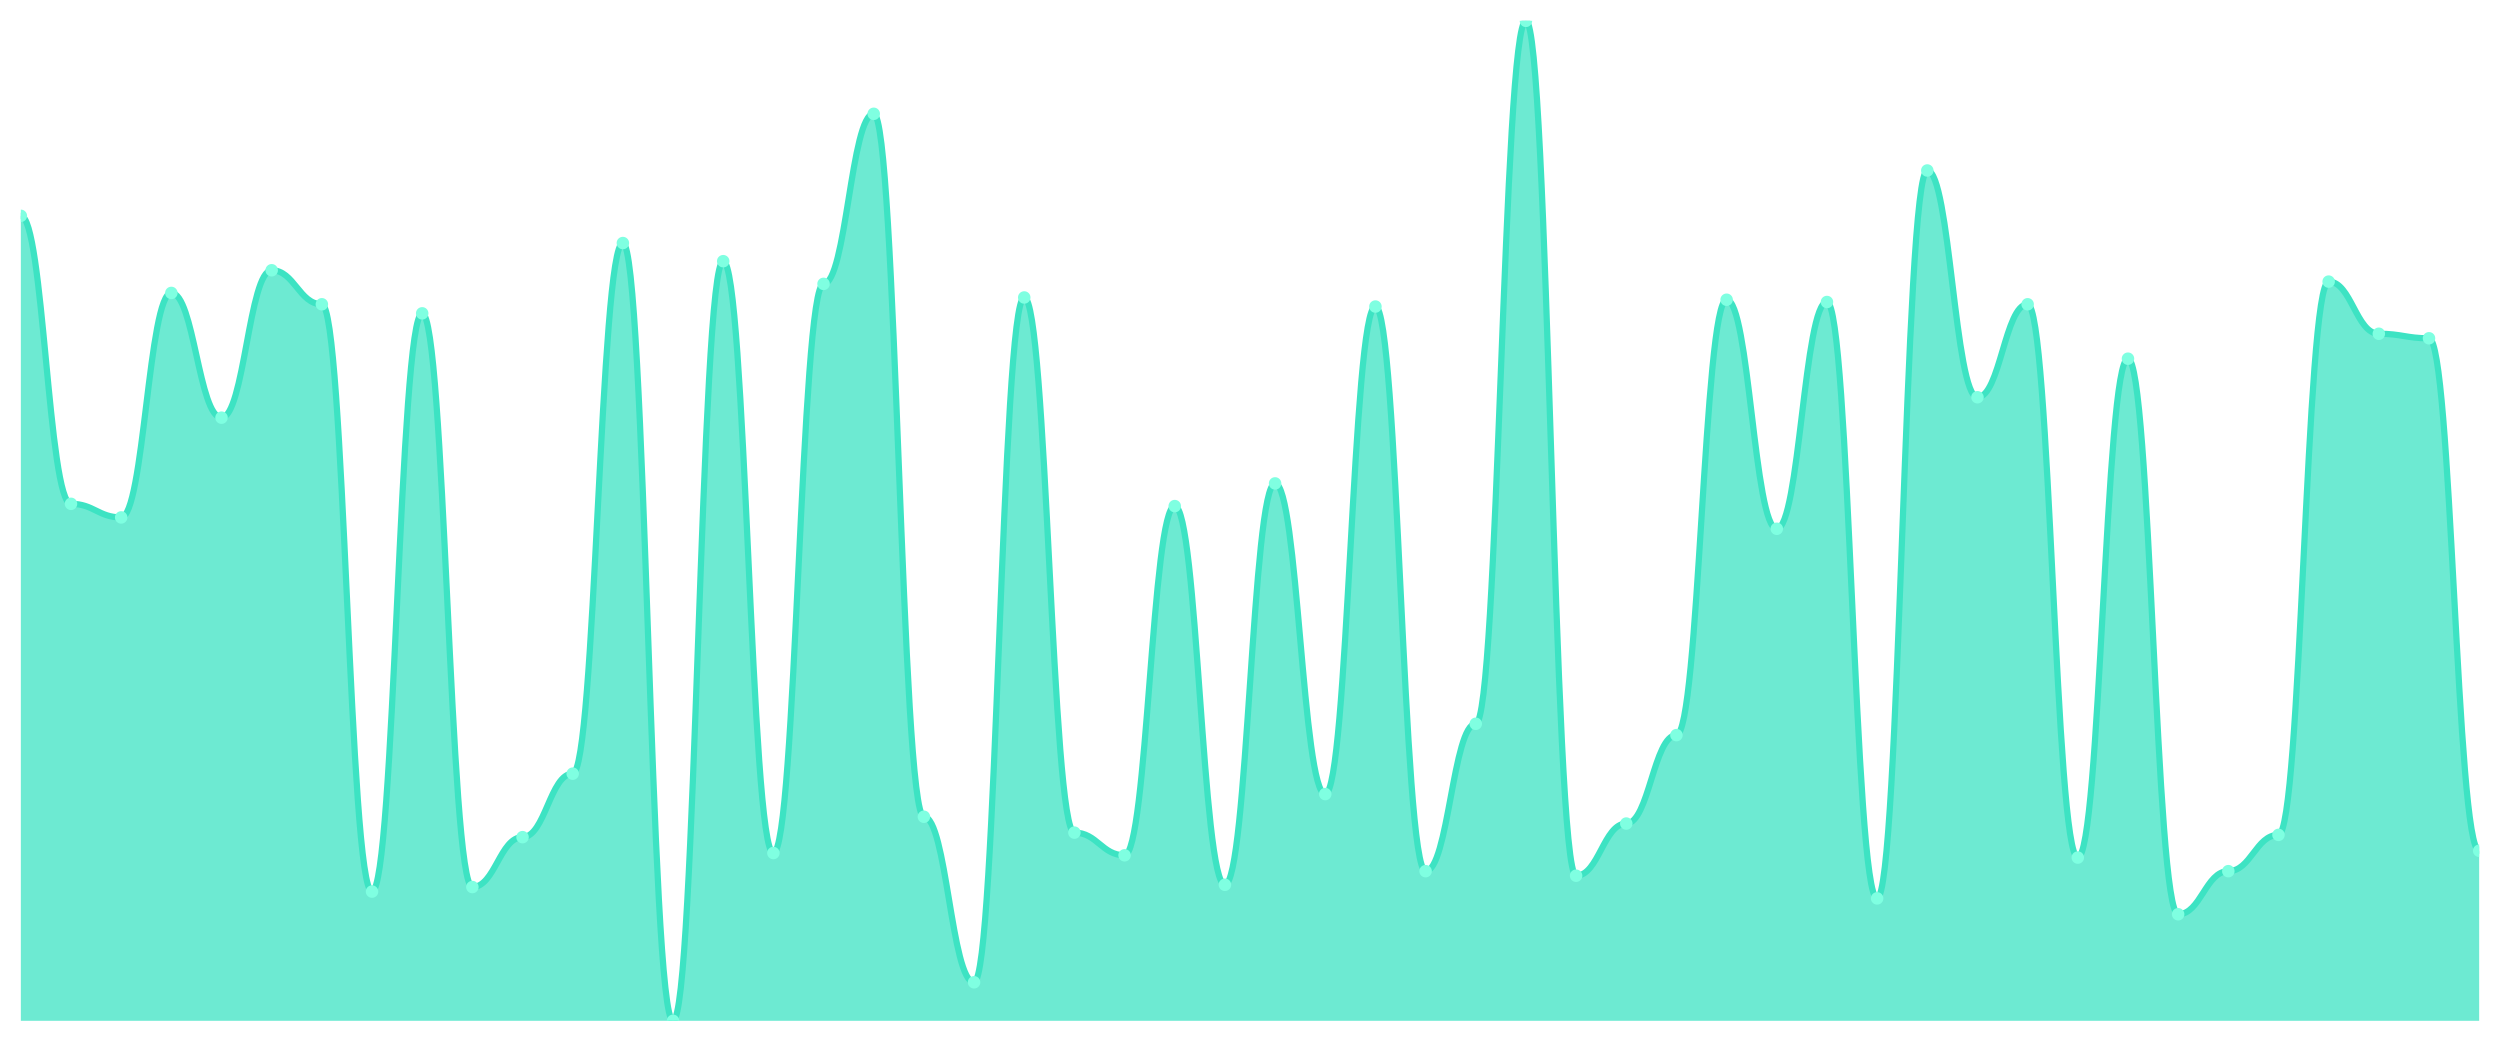
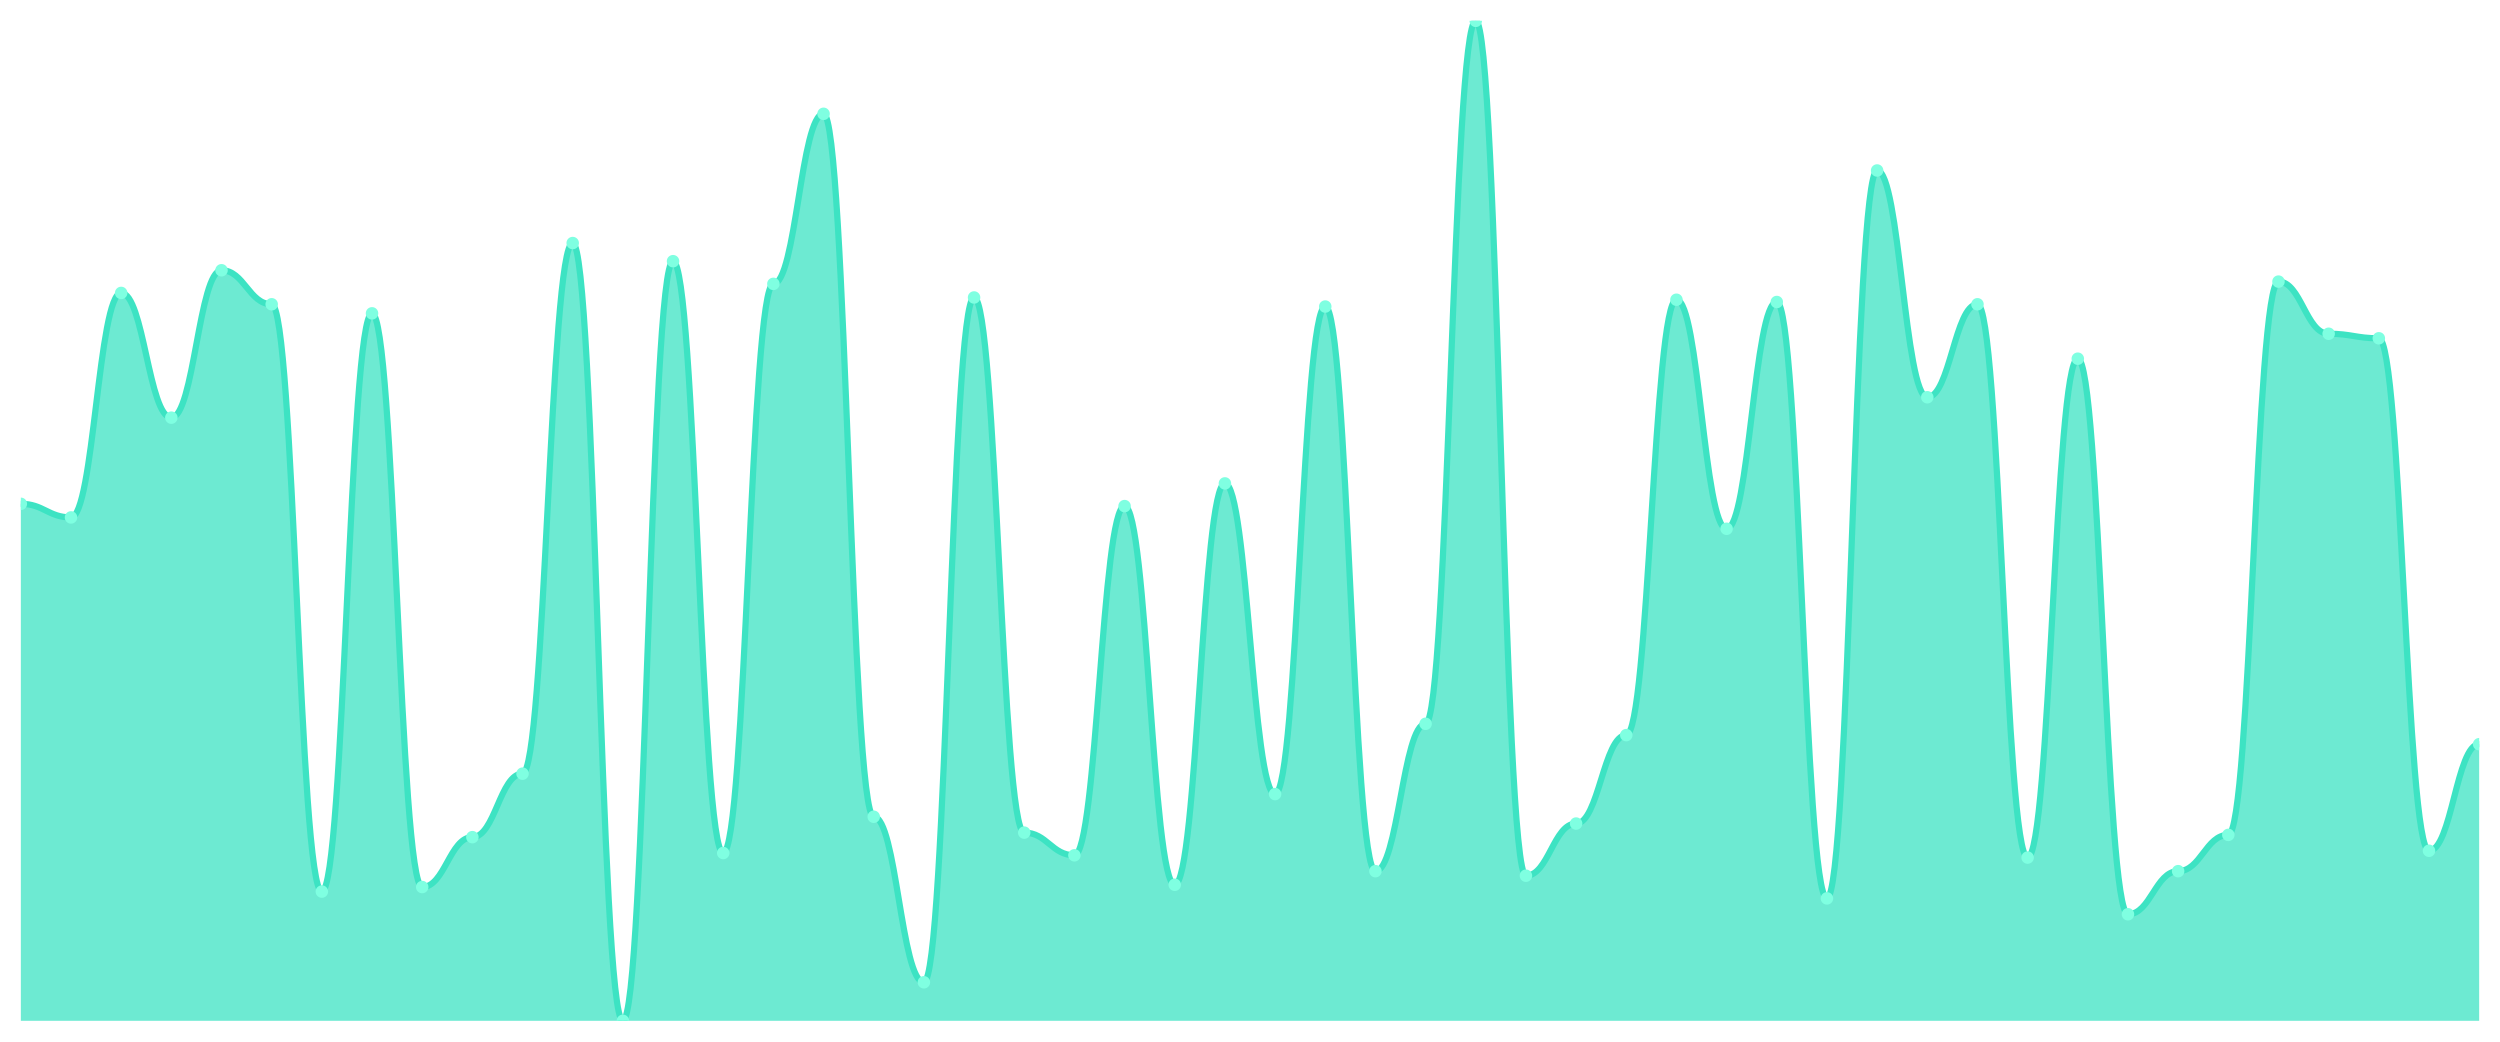
<svg xmlns="http://www.w3.org/2000/svg" viewBox="0 0 1200 500" width="1200" height="500">
  <defs>
    <clipPath id="c">
      <rect x="10" y="10" width="1180" height="480" />
    </clipPath>
  </defs>
  <rect width="1200" height="500" fill="none" />
  <g clip-path="url(#c)">
-     <path d="M 10,490 L 10,103.605 C 20.837,103.605 23.245,241.837 34.082,241.837 C 44.918,241.837 47.327,248.367 58.163,248.367 C 69,248.367 71.408,140.612 82.245,140.612 C 93.082,140.612 95.49,200.476 106.327,200.476 C 117.163,200.476 119.571,129.728 130.408,129.728 C 141.245,129.728 143.653,146.054 154.49,146.054 C 165.327,146.054 167.735,427.959 178.571,427.959 C 189.408,427.959 191.816,150.408 202.653,150.408 C 213.49,150.408 215.898,425.782 226.735,425.782 C 237.571,425.782 239.98,401.837 250.816,401.837 C 261.653,401.837 264.061,371.361 274.898,371.361 C 285.735,371.361 288.143,116.667 298.98,116.667 C 309.816,116.667 312.224,490 323.061,490 C 333.898,490 336.306,125.374 347.143,125.374 C 357.98,125.374 360.388,409.456 371.224,409.456 C 382.061,409.456 384.469,136.259 395.306,136.259 C 406.143,136.259 408.551,54.626 419.388,54.626 C 430.224,54.626 432.633,392.041 443.469,392.041 C 454.306,392.041 456.714,471.497 467.551,471.497 C 478.388,471.497 480.796,142.789 491.633,142.789 C 502.469,142.789 504.878,399.66 515.714,399.66 C 526.551,399.66 528.959,410.544 539.796,410.544 C 550.633,410.544 553.041,242.925 563.878,242.925 C 574.714,242.925 577.122,424.694 587.959,424.694 C 598.796,424.694 601.204,232.041 612.041,232.041 C 622.878,232.041 625.286,381.156 636.122,381.156 C 646.959,381.156 649.367,147.143 660.204,147.143 C 671.041,147.143 673.449,418.163 684.286,418.163 C 695.122,418.163 697.531,347.415 708.367,347.415 C 719.204,347.415 721.612,10 732.449,10 C 743.286,10 745.694,420.34 756.531,420.34 C 767.367,420.34 769.776,395.306 780.612,395.306 C 791.449,395.306 793.857,352.857 804.694,352.857 C 815.531,352.857 817.939,143.878 828.776,143.878 C 839.612,143.878 842.02,253.81 852.857,253.81 C 863.694,253.81 866.102,144.966 876.939,144.966 C 887.776,144.966 890.184,431.224 901.02,431.224 C 911.857,431.224 914.265,81.837 925.102,81.837 C 935.939,81.837 938.347,190.68 949.184,190.68 C 960.02,190.68 962.429,146.054 973.265,146.054 C 984.102,146.054 986.51,411.633 997.347,411.633 C 1008.184,411.633 1010.592,172.177 1021.429,172.177 C 1032.265,172.177 1034.673,438.844 1045.51,438.844 C 1056.347,438.844 1058.755,418.163 1069.592,418.163 C 1080.429,418.163 1082.837,400.748 1093.673,400.748 C 1104.51,400.748 1106.918,135.17 1117.755,135.17 C 1128.592,135.17 1131,160.204 1141.837,160.204 C 1152.673,160.204 1155.082,162.381 1165.918,162.381 C 1176.755,162.381 1179.163,408.367 1190,408.367 L 1190,490 Z" fill="rgba(61,227,195,0.75)" />
-     <path d="M 10,103.605 C 20.837,103.605 23.245,241.837 34.082,241.837 C 44.918,241.837 47.327,248.367 58.163,248.367 C 69,248.367 71.408,140.612 82.245,140.612 C 93.082,140.612 95.49,200.476 106.327,200.476 C 117.163,200.476 119.571,129.728 130.408,129.728 C 141.245,129.728 143.653,146.054 154.49,146.054 C 165.327,146.054 167.735,427.959 178.571,427.959 C 189.408,427.959 191.816,150.408 202.653,150.408 C 213.49,150.408 215.898,425.782 226.735,425.782 C 237.571,425.782 239.98,401.837 250.816,401.837 C 261.653,401.837 264.061,371.361 274.898,371.361 C 285.735,371.361 288.143,116.667 298.98,116.667 C 309.816,116.667 312.224,490 323.061,490 C 333.898,490 336.306,125.374 347.143,125.374 C 357.98,125.374 360.388,409.456 371.224,409.456 C 382.061,409.456 384.469,136.259 395.306,136.259 C 406.143,136.259 408.551,54.626 419.388,54.626 C 430.224,54.626 432.633,392.041 443.469,392.041 C 454.306,392.041 456.714,471.497 467.551,471.497 C 478.388,471.497 480.796,142.789 491.633,142.789 C 502.469,142.789 504.878,399.66 515.714,399.66 C 526.551,399.66 528.959,410.544 539.796,410.544 C 550.633,410.544 553.041,242.925 563.878,242.925 C 574.714,242.925 577.122,424.694 587.959,424.694 C 598.796,424.694 601.204,232.041 612.041,232.041 C 622.878,232.041 625.286,381.156 636.122,381.156 C 646.959,381.156 649.367,147.143 660.204,147.143 C 671.041,147.143 673.449,418.163 684.286,418.163 C 695.122,418.163 697.531,347.415 708.367,347.415 C 719.204,347.415 721.612,10 732.449,10 C 743.286,10 745.694,420.34 756.531,420.34 C 767.367,420.34 769.776,395.306 780.612,395.306 C 791.449,395.306 793.857,352.857 804.694,352.857 C 815.531,352.857 817.939,143.878 828.776,143.878 C 839.612,143.878 842.02,253.81 852.857,253.81 C 863.694,253.81 866.102,144.966 876.939,144.966 C 887.776,144.966 890.184,431.224 901.02,431.224 C 911.857,431.224 914.265,81.837 925.102,81.837 C 935.939,81.837 938.347,190.68 949.184,190.68 C 960.02,190.68 962.429,146.054 973.265,146.054 C 984.102,146.054 986.51,411.633 997.347,411.633 C 1008.184,411.633 1010.592,172.177 1021.429,172.177 C 1032.265,172.177 1034.673,438.844 1045.51,438.844 C 1056.347,438.844 1058.755,418.163 1069.592,418.163 C 1080.429,418.163 1082.837,400.748 1093.673,400.748 C 1104.51,400.748 1106.918,135.17 1117.755,135.17 C 1128.592,135.17 1131,160.204 1141.837,160.204 C 1152.673,160.204 1155.082,162.381 1165.918,162.381 C 1176.755,162.381 1179.163,408.367 1190,408.367" fill="none" stroke="#3de3c3" stroke-width="3" stroke-linecap="round" stroke-linejoin="round" />
-     <circle cx="10" cy="103.605" r="3" fill="#7fffe1" />
-     <circle cx="34.082" cy="241.837" r="3" fill="#7fffe1" />
-     <circle cx="58.163" cy="248.367" r="3" fill="#7fffe1" />
-     <circle cx="82.245" cy="140.612" r="3" fill="#7fffe1" />
-     <circle cx="106.327" cy="200.476" r="3" fill="#7fffe1" />
-     <circle cx="130.408" cy="129.728" r="3" fill="#7fffe1" />
-     <circle cx="154.49" cy="146.054" r="3" fill="#7fffe1" />
-     <circle cx="178.571" cy="427.959" r="3" fill="#7fffe1" />
-     <circle cx="202.653" cy="150.408" r="3" fill="#7fffe1" />
-     <circle cx="226.735" cy="425.782" r="3" fill="#7fffe1" />
-     <circle cx="250.816" cy="401.837" r="3" fill="#7fffe1" />
-     <circle cx="274.898" cy="371.361" r="3" fill="#7fffe1" />
-     <circle cx="298.98" cy="116.667" r="3" fill="#7fffe1" />
-     <circle cx="323.061" cy="490" r="3" fill="#7fffe1" />
-     <circle cx="347.143" cy="125.374" r="3" fill="#7fffe1" />
-     <circle cx="371.224" cy="409.456" r="3" fill="#7fffe1" />
-     <circle cx="395.306" cy="136.259" r="3" fill="#7fffe1" />
-     <circle cx="419.388" cy="54.626" r="3" fill="#7fffe1" />
-     <circle cx="443.469" cy="392.041" r="3" fill="#7fffe1" />
-     <circle cx="467.551" cy="471.497" r="3" fill="#7fffe1" />
-     <circle cx="491.633" cy="142.789" r="3" fill="#7fffe1" />
-     <circle cx="515.714" cy="399.66" r="3" fill="#7fffe1" />
-     <circle cx="539.796" cy="410.544" r="3" fill="#7fffe1" />
-     <circle cx="563.878" cy="242.925" r="3" fill="#7fffe1" />
-     <circle cx="587.959" cy="424.694" r="3" fill="#7fffe1" />
-     <circle cx="612.041" cy="232.041" r="3" fill="#7fffe1" />
-     <circle cx="636.122" cy="381.156" r="3" fill="#7fffe1" />
-     <circle cx="660.204" cy="147.143" r="3" fill="#7fffe1" />
-     <circle cx="684.286" cy="418.163" r="3" fill="#7fffe1" />
-     <circle cx="708.367" cy="347.415" r="3" fill="#7fffe1" />
-     <circle cx="732.449" cy="10" r="3" fill="#7fffe1" />
-     <circle cx="756.531" cy="420.34" r="3" fill="#7fffe1" />
-     <circle cx="780.612" cy="395.306" r="3" fill="#7fffe1" />
-     <circle cx="804.694" cy="352.857" r="3" fill="#7fffe1" />
-     <circle cx="828.776" cy="143.878" r="3" fill="#7fffe1" />
-     <circle cx="852.857" cy="253.81" r="3" fill="#7fffe1" />
-     <circle cx="876.939" cy="144.966" r="3" fill="#7fffe1" />
-     <circle cx="901.02" cy="431.224" r="3" fill="#7fffe1" />
-     <circle cx="925.102" cy="81.837" r="3" fill="#7fffe1" />
-     <circle cx="949.184" cy="190.68" r="3" fill="#7fffe1" />
-     <circle cx="973.265" cy="146.054" r="3" fill="#7fffe1" />
-     <circle cx="997.347" cy="411.633" r="3" fill="#7fffe1" />
-     <circle cx="1021.429" cy="172.177" r="3" fill="#7fffe1" />
-     <circle cx="1045.51" cy="438.844" r="3" fill="#7fffe1" />
-     <circle cx="1069.592" cy="418.163" r="3" fill="#7fffe1" />
-     <circle cx="1093.673" cy="400.748" r="3" fill="#7fffe1" />
-     <circle cx="1117.755" cy="135.17" r="3" fill="#7fffe1" />
-     <circle cx="1141.837" cy="160.204" r="3" fill="#7fffe1" />
-     <circle cx="1165.918" cy="162.381" r="3" fill="#7fffe1" />
-     <circle cx="1190" cy="408.367" r="3" fill="#7fffe1" />
+     <path d="M 10,490 L 10,241.837 C 20.837,241.837 23.245,248.367 34.082,248.367 C 44.918,248.367 47.327,140.612 58.163,140.612 C 69,140.612 71.408,200.476 82.245,200.476 C 93.082,200.476 95.49,129.728 106.327,129.728 C 117.163,129.728 119.571,146.054 130.408,146.054 C 141.245,146.054 143.653,427.959 154.49,427.959 C 165.327,427.959 167.735,150.408 178.571,150.408 C 189.408,150.408 191.816,425.782 202.653,425.782 C 213.49,425.782 215.898,401.837 226.735,401.837 C 237.571,401.837 239.98,371.361 250.816,371.361 C 261.653,371.361 264.061,116.667 274.898,116.667 C 285.735,116.667 288.143,490 298.98,490 C 309.816,490 312.224,125.374 323.061,125.374 C 333.898,125.374 336.306,409.456 347.143,409.456 C 357.98,409.456 360.388,136.259 371.224,136.259 C 382.061,136.259 384.469,54.626 395.306,54.626 C 406.143,54.626 408.551,392.041 419.388,392.041 C 430.224,392.041 432.633,471.497 443.469,471.497 C 454.306,471.497 456.714,142.789 467.551,142.789 C 478.388,142.789 480.796,399.66 491.633,399.66 C 502.469,399.66 504.878,410.544 515.714,410.544 C 526.551,410.544 528.959,242.925 539.796,242.925 C 550.633,242.925 553.041,424.694 563.878,424.694 C 574.714,424.694 577.122,232.041 587.959,232.041 C 598.796,232.041 601.204,381.156 612.041,381.156 C 622.878,381.156 625.286,147.143 636.122,147.143 C 646.959,147.143 649.367,418.163 660.204,418.163 C 671.041,418.163 673.449,347.415 684.286,347.415 C 695.122,347.415 697.531,10 708.367,10 C 719.204,10 721.612,420.34 732.449,420.34 C 743.286,420.34 745.694,395.306 756.531,395.306 C 767.367,395.306 769.776,352.857 780.612,352.857 C 791.449,352.857 793.857,143.878 804.694,143.878 C 815.531,143.878 817.939,253.81 828.776,253.81 C 839.612,253.81 842.02,144.966 852.857,144.966 C 863.694,144.966 866.102,431.224 876.939,431.224 C 887.776,431.224 890.184,81.837 901.02,81.837 C 911.857,81.837 914.265,190.68 925.102,190.68 C 935.939,190.68 938.347,146.054 949.184,146.054 C 960.02,146.054 962.429,411.633 973.265,411.633 C 984.102,411.633 986.51,172.177 997.347,172.177 C 1008.184,172.177 1010.592,438.844 1021.429,438.844 C 1032.265,438.844 1034.673,418.163 1045.51,418.163 C 1056.347,418.163 1058.755,400.748 1069.592,400.748 C 1080.429,400.748 1082.837,135.17 1093.673,135.17 C 1104.51,135.17 1106.918,160.204 1117.755,160.204 C 1128.592,160.204 1131,162.381 1141.837,162.381 C 1152.673,162.381 1155.082,408.367 1165.918,408.367 C 1176.755,408.367 1179.163,357.211 1190,357.211 L 1190,490 Z" fill="rgba(61,227,195,0.75)" />
+     <path d="M 10,241.837 C 20.837,241.837 23.245,248.367 34.082,248.367 C 44.918,248.367 47.327,140.612 58.163,140.612 C 69,140.612 71.408,200.476 82.245,200.476 C 93.082,200.476 95.49,129.728 106.327,129.728 C 117.163,129.728 119.571,146.054 130.408,146.054 C 141.245,146.054 143.653,427.959 154.49,427.959 C 165.327,427.959 167.735,150.408 178.571,150.408 C 189.408,150.408 191.816,425.782 202.653,425.782 C 213.49,425.782 215.898,401.837 226.735,401.837 C 237.571,401.837 239.98,371.361 250.816,371.361 C 261.653,371.361 264.061,116.667 274.898,116.667 C 285.735,116.667 288.143,490 298.98,490 C 309.816,490 312.224,125.374 323.061,125.374 C 333.898,125.374 336.306,409.456 347.143,409.456 C 357.98,409.456 360.388,136.259 371.224,136.259 C 382.061,136.259 384.469,54.626 395.306,54.626 C 406.143,54.626 408.551,392.041 419.388,392.041 C 430.224,392.041 432.633,471.497 443.469,471.497 C 454.306,471.497 456.714,142.789 467.551,142.789 C 478.388,142.789 480.796,399.66 491.633,399.66 C 502.469,399.66 504.878,410.544 515.714,410.544 C 526.551,410.544 528.959,242.925 539.796,242.925 C 550.633,242.925 553.041,424.694 563.878,424.694 C 574.714,424.694 577.122,232.041 587.959,232.041 C 598.796,232.041 601.204,381.156 612.041,381.156 C 622.878,381.156 625.286,147.143 636.122,147.143 C 646.959,147.143 649.367,418.163 660.204,418.163 C 671.041,418.163 673.449,347.415 684.286,347.415 C 695.122,347.415 697.531,10 708.367,10 C 719.204,10 721.612,420.34 732.449,420.34 C 743.286,420.34 745.694,395.306 756.531,395.306 C 767.367,395.306 769.776,352.857 780.612,352.857 C 791.449,352.857 793.857,143.878 804.694,143.878 C 815.531,143.878 817.939,253.81 828.776,253.81 C 839.612,253.81 842.02,144.966 852.857,144.966 C 863.694,144.966 866.102,431.224 876.939,431.224 C 887.776,431.224 890.184,81.837 901.02,81.837 C 911.857,81.837 914.265,190.68 925.102,190.68 C 935.939,190.68 938.347,146.054 949.184,146.054 C 960.02,146.054 962.429,411.633 973.265,411.633 C 984.102,411.633 986.51,172.177 997.347,172.177 C 1008.184,172.177 1010.592,438.844 1021.429,438.844 C 1032.265,438.844 1034.673,418.163 1045.51,418.163 C 1056.347,418.163 1058.755,400.748 1069.592,400.748 C 1080.429,400.748 1082.837,135.17 1093.673,135.17 C 1104.51,135.17 1106.918,160.204 1117.755,160.204 C 1128.592,160.204 1131,162.381 1141.837,162.381 C 1152.673,162.381 1155.082,408.367 1165.918,408.367 C 1176.755,408.367 1179.163,357.211 1190,357.211" fill="none" stroke="#3de3c3" stroke-width="3" stroke-linecap="round" stroke-linejoin="round" />
+     <circle cx="10" cy="241.837" r="3" fill="#7fffe1" />
+     <circle cx="34.082" cy="248.367" r="3" fill="#7fffe1" />
+     <circle cx="58.163" cy="140.612" r="3" fill="#7fffe1" />
+     <circle cx="82.245" cy="200.476" r="3" fill="#7fffe1" />
+     <circle cx="106.327" cy="129.728" r="3" fill="#7fffe1" />
+     <circle cx="130.408" cy="146.054" r="3" fill="#7fffe1" />
+     <circle cx="154.49" cy="427.959" r="3" fill="#7fffe1" />
+     <circle cx="178.571" cy="150.408" r="3" fill="#7fffe1" />
+     <circle cx="202.653" cy="425.782" r="3" fill="#7fffe1" />
+     <circle cx="226.735" cy="401.837" r="3" fill="#7fffe1" />
+     <circle cx="250.816" cy="371.361" r="3" fill="#7fffe1" />
+     <circle cx="274.898" cy="116.667" r="3" fill="#7fffe1" />
+     <circle cx="298.98" cy="490" r="3" fill="#7fffe1" />
+     <circle cx="323.061" cy="125.374" r="3" fill="#7fffe1" />
+     <circle cx="347.143" cy="409.456" r="3" fill="#7fffe1" />
+     <circle cx="371.224" cy="136.259" r="3" fill="#7fffe1" />
+     <circle cx="395.306" cy="54.626" r="3" fill="#7fffe1" />
+     <circle cx="419.388" cy="392.041" r="3" fill="#7fffe1" />
+     <circle cx="443.469" cy="471.497" r="3" fill="#7fffe1" />
+     <circle cx="467.551" cy="142.789" r="3" fill="#7fffe1" />
+     <circle cx="491.633" cy="399.66" r="3" fill="#7fffe1" />
+     <circle cx="515.714" cy="410.544" r="3" fill="#7fffe1" />
+     <circle cx="539.796" cy="242.925" r="3" fill="#7fffe1" />
+     <circle cx="563.878" cy="424.694" r="3" fill="#7fffe1" />
+     <circle cx="587.959" cy="232.041" r="3" fill="#7fffe1" />
+     <circle cx="612.041" cy="381.156" r="3" fill="#7fffe1" />
+     <circle cx="636.122" cy="147.143" r="3" fill="#7fffe1" />
+     <circle cx="660.204" cy="418.163" r="3" fill="#7fffe1" />
+     <circle cx="684.286" cy="347.415" r="3" fill="#7fffe1" />
+     <circle cx="708.367" cy="10" r="3" fill="#7fffe1" />
+     <circle cx="732.449" cy="420.34" r="3" fill="#7fffe1" />
+     <circle cx="756.531" cy="395.306" r="3" fill="#7fffe1" />
+     <circle cx="780.612" cy="352.857" r="3" fill="#7fffe1" />
+     <circle cx="804.694" cy="143.878" r="3" fill="#7fffe1" />
+     <circle cx="828.776" cy="253.81" r="3" fill="#7fffe1" />
+     <circle cx="852.857" cy="144.966" r="3" fill="#7fffe1" />
+     <circle cx="876.939" cy="431.224" r="3" fill="#7fffe1" />
+     <circle cx="901.02" cy="81.837" r="3" fill="#7fffe1" />
+     <circle cx="925.102" cy="190.68" r="3" fill="#7fffe1" />
+     <circle cx="949.184" cy="146.054" r="3" fill="#7fffe1" />
+     <circle cx="973.265" cy="411.633" r="3" fill="#7fffe1" />
+     <circle cx="997.347" cy="172.177" r="3" fill="#7fffe1" />
+     <circle cx="1021.429" cy="438.844" r="3" fill="#7fffe1" />
+     <circle cx="1045.51" cy="418.163" r="3" fill="#7fffe1" />
+     <circle cx="1069.592" cy="400.748" r="3" fill="#7fffe1" />
+     <circle cx="1093.673" cy="135.17" r="3" fill="#7fffe1" />
+     <circle cx="1117.755" cy="160.204" r="3" fill="#7fffe1" />
+     <circle cx="1141.837" cy="162.381" r="3" fill="#7fffe1" />
+     <circle cx="1165.918" cy="408.367" r="3" fill="#7fffe1" />
+     <circle cx="1190" cy="357.211" r="3" fill="#7fffe1" />
  </g>
</svg>
